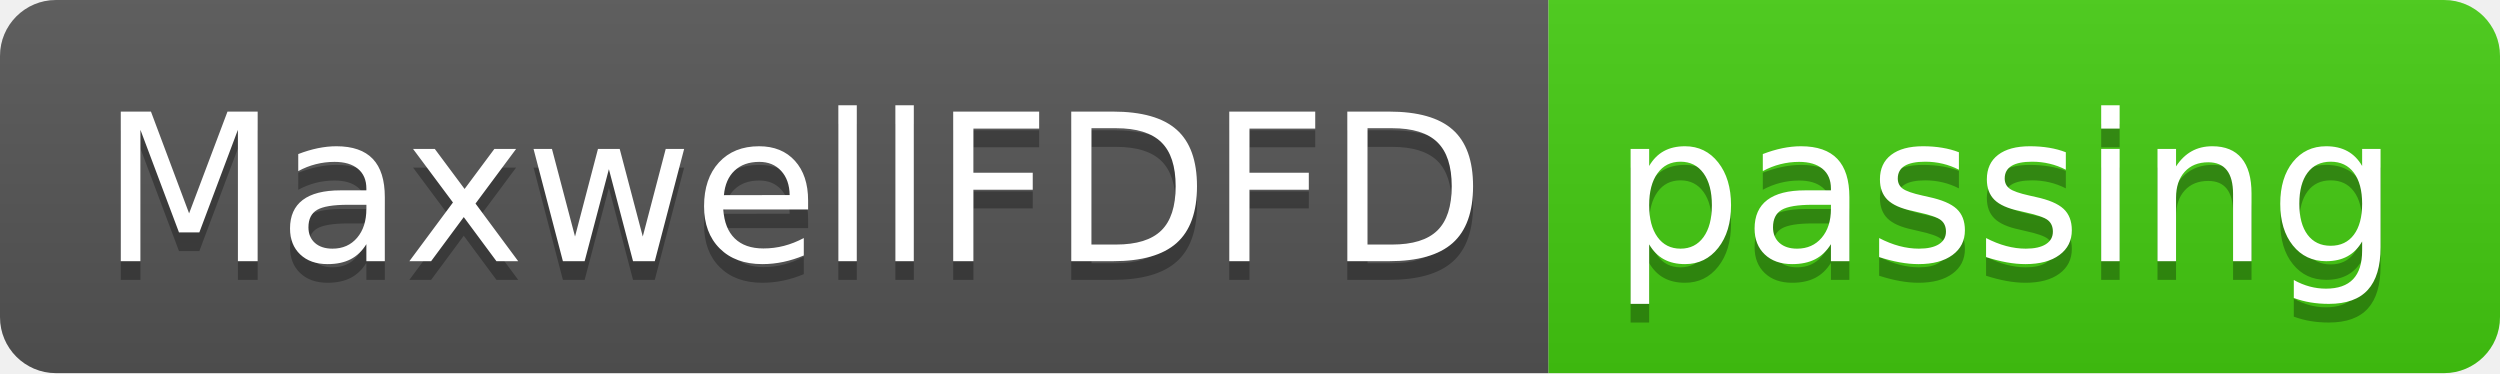
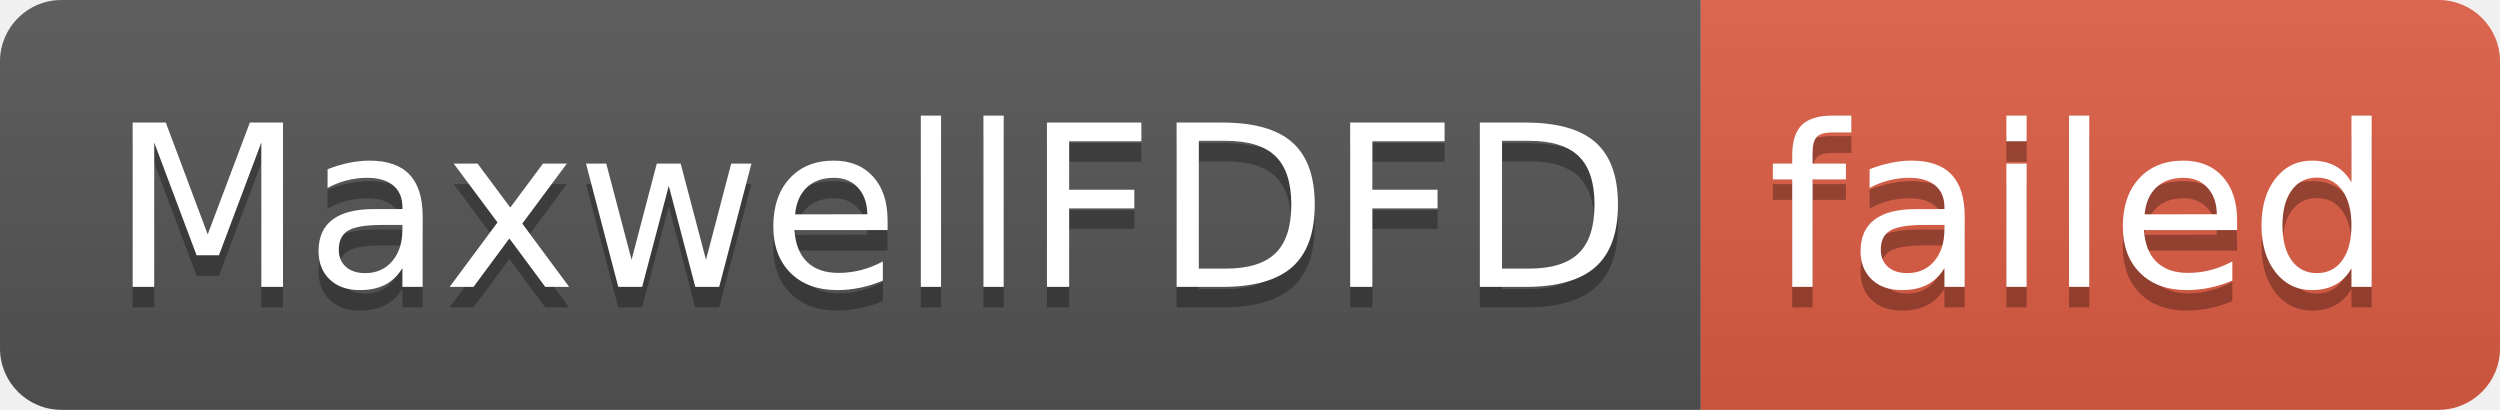
- <svg xmlns="http://www.w3.org/2000/svg" width="134" height="20" role="img" aria-label="MaxwellFDFD: passing">
+ <svg xmlns="http://www.w3.org/2000/svg" width="122" height="20" role="img" aria-label="MaxwellFDFD: failed">
  <linearGradient id="s" x2="0" y2="100%">
    <stop offset="0" stop-color="#bbb" stop-opacity=".1" />
    <stop offset="1" stop-opacity=".1" />
  </linearGradient>
  <clipPath id="r">
-     <rect width="134" height="20" rx="3" fill="#fff" />
+     <rect width="122" height="20" rx="3" fill="#fff" />
  </clipPath>
  <g clip-path="url(#r)">
    <rect width="83" height="20" fill="#555" />
-     <rect x="83" width="51" height="20" fill="#4c1" />
-     <rect width="134" height="20" fill="url(#s)" />
+     <rect x="83" width="39" height="20" fill="#e05d44" />
+     <rect width="122" height="20" fill="url(#s)" />
  </g>
  <g fill="#fff" text-anchor="middle" font-family="Verdana,Geneva,DejaVu Sans,sans-serif" text-rendering="geometricPrecision" font-size="110">
    <text aria-hidden="true" x="425" y="150" fill="#010101" fill-opacity=".3" transform="scale(.1)" textLength="730">MaxwellFDFD</text>
    <text x="425" y="140" transform="scale(.1)" fill="#fff" textLength="730">MaxwellFDFD</text>
-     <text aria-hidden="true" x="1075" y="150" fill="#010101" fill-opacity=".3" transform="scale(.1)" textLength="410">passing</text>
-     <text x="1075" y="140" transform="scale(.1)" fill="#fff" textLength="410">passing</text>
+     <text aria-hidden="true" x="1015" y="150" fill="#010101" fill-opacity=".3" transform="scale(.1)" textLength="290">failed</text>
+     <text x="1015" y="140" transform="scale(.1)" fill="#fff" textLength="290">failed</text>
  </g>
</svg>
